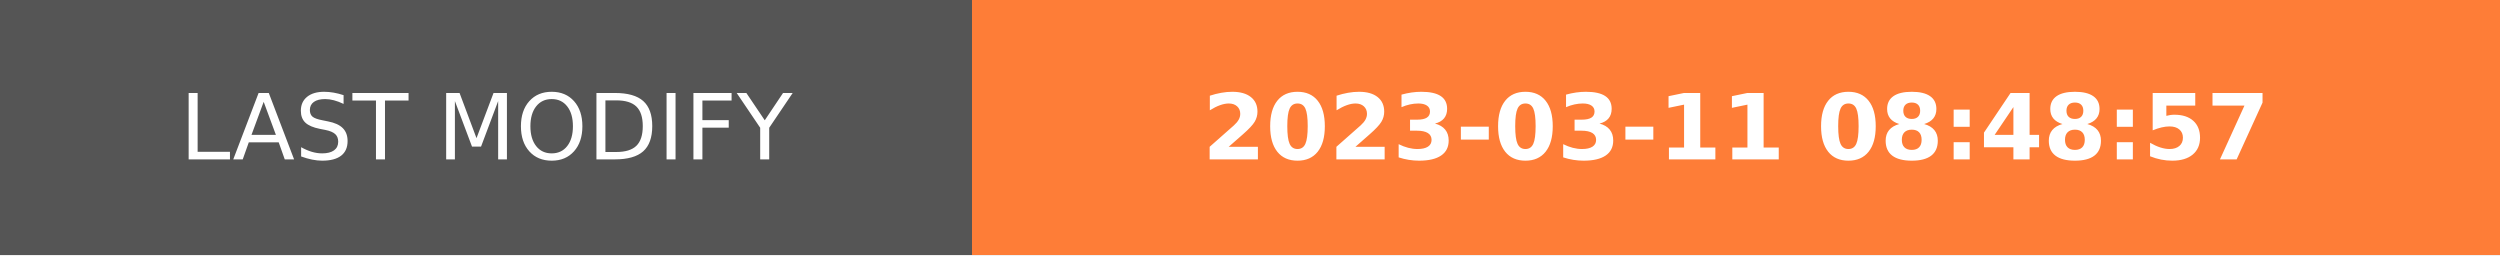
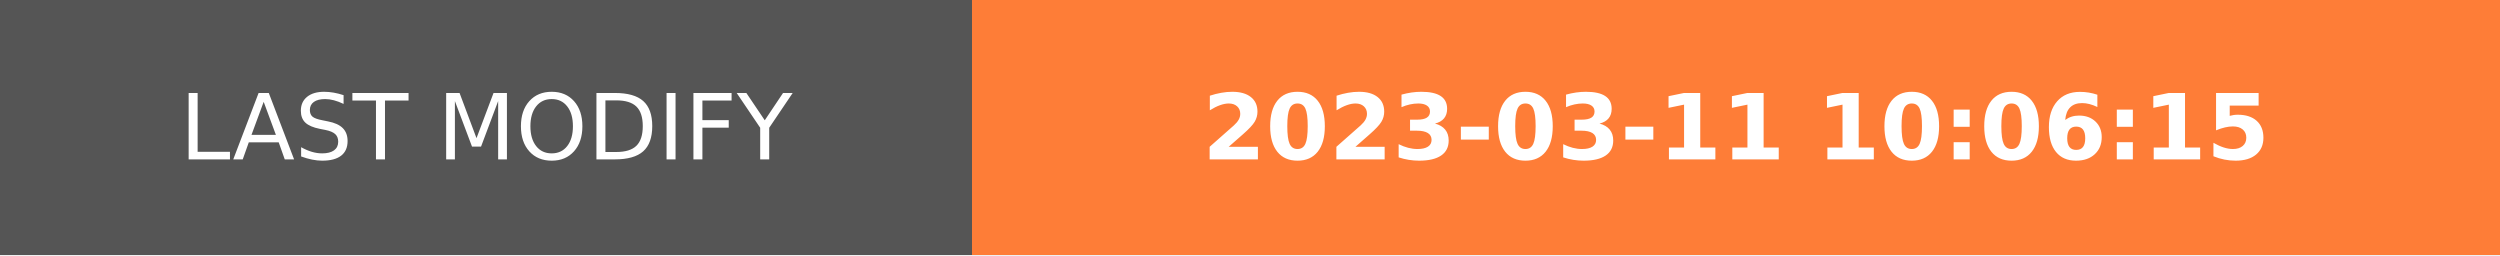
- <svg xmlns="http://www.w3.org/2000/svg" width="274.5" height="28" role="img" aria-label="LAST MODIFY: 2023-03-11 08:48:57">
+ <svg xmlns="http://www.w3.org/2000/svg" width="274.5" height="28" role="img" aria-label="LAST MODIFY: 2023-03-11 10:06:15">
  <g shape-rendering="crispEdges">
    <rect width="106.75" height="28" fill="#555" />
    <rect x="106.75" width="167.75" height="28" fill="#fe7d37" />
  </g>
  <g fill="#fff" text-anchor="middle" font-family="Verdana,Geneva,DejaVu Sans,sans-serif" text-rendering="geometricPrecision" font-size="100">
    <text transform="scale(.1)" x="533.75" y="175" textLength="827.5" fill="#fff">LAST MODIFY</text>
-     <text transform="scale(.1)" x="1906.25" y="175" textLength="1437.5" fill="#fff" font-weight="bold">2023-03-11 08:48:57</text>
+     <text transform="scale(.1)" x="1906.25" y="175" textLength="1437.5" fill="#fff" font-weight="bold">2023-03-11 10:06:15</text>
  </g>
</svg>
